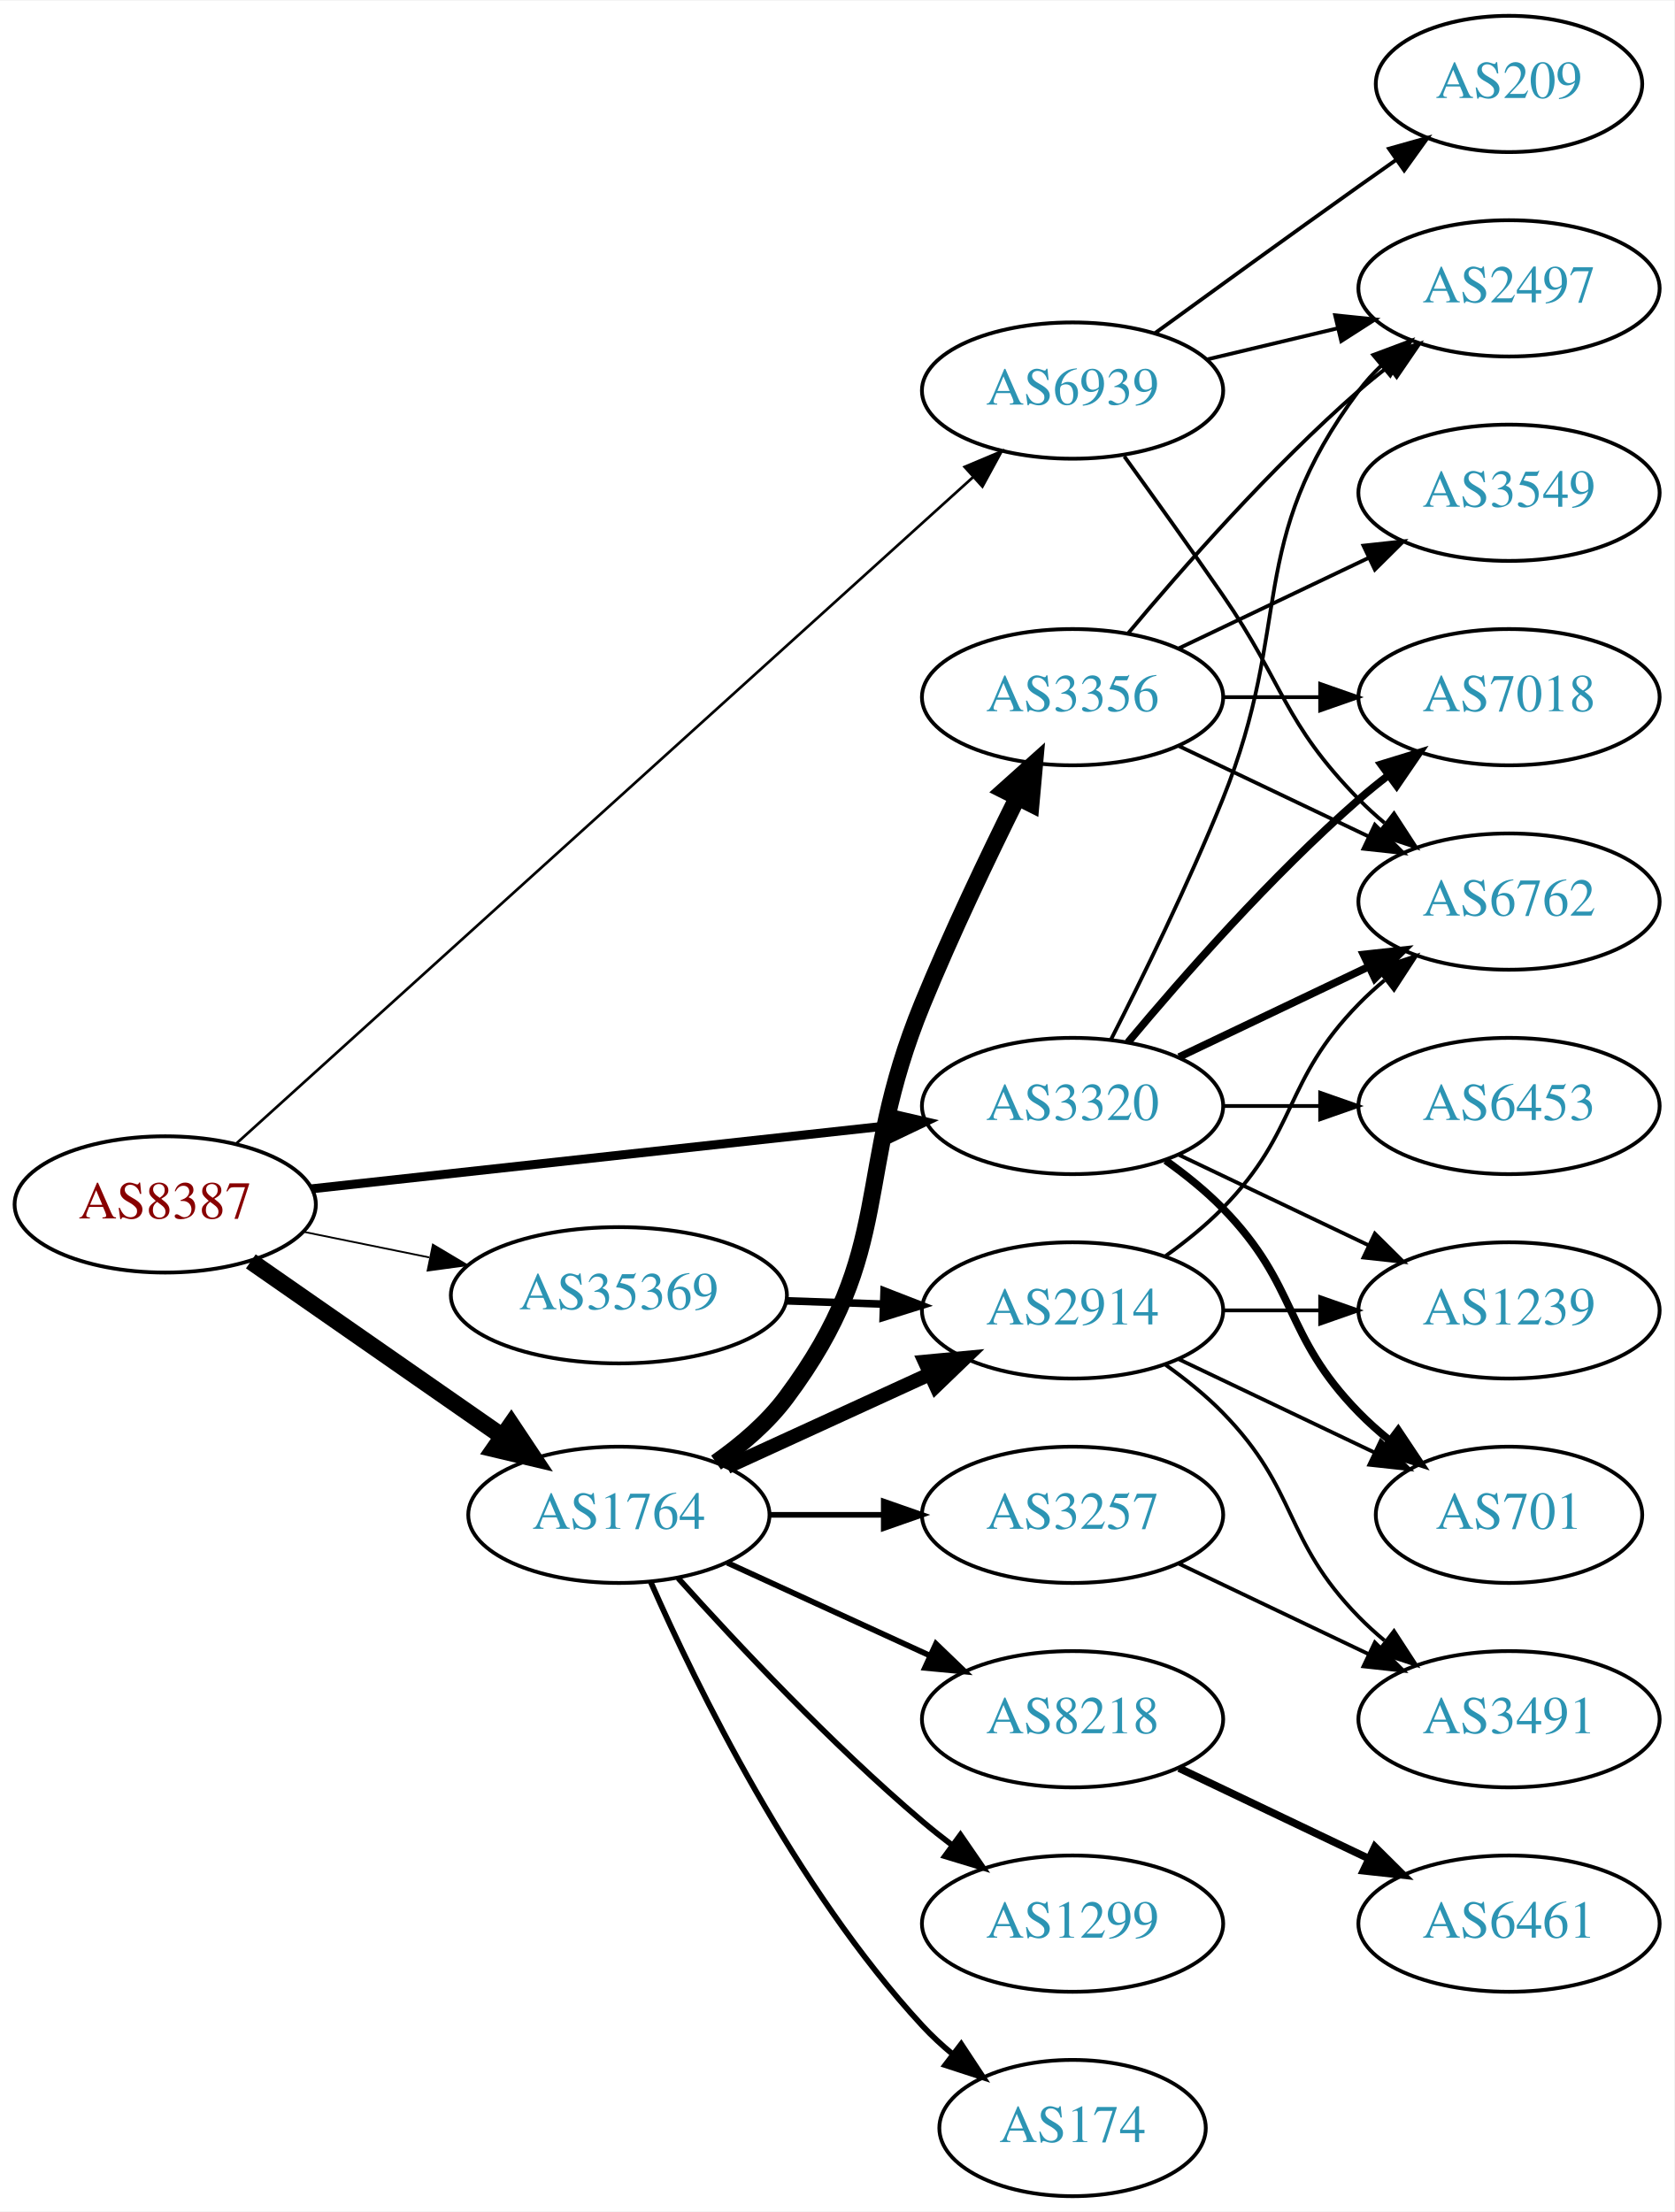
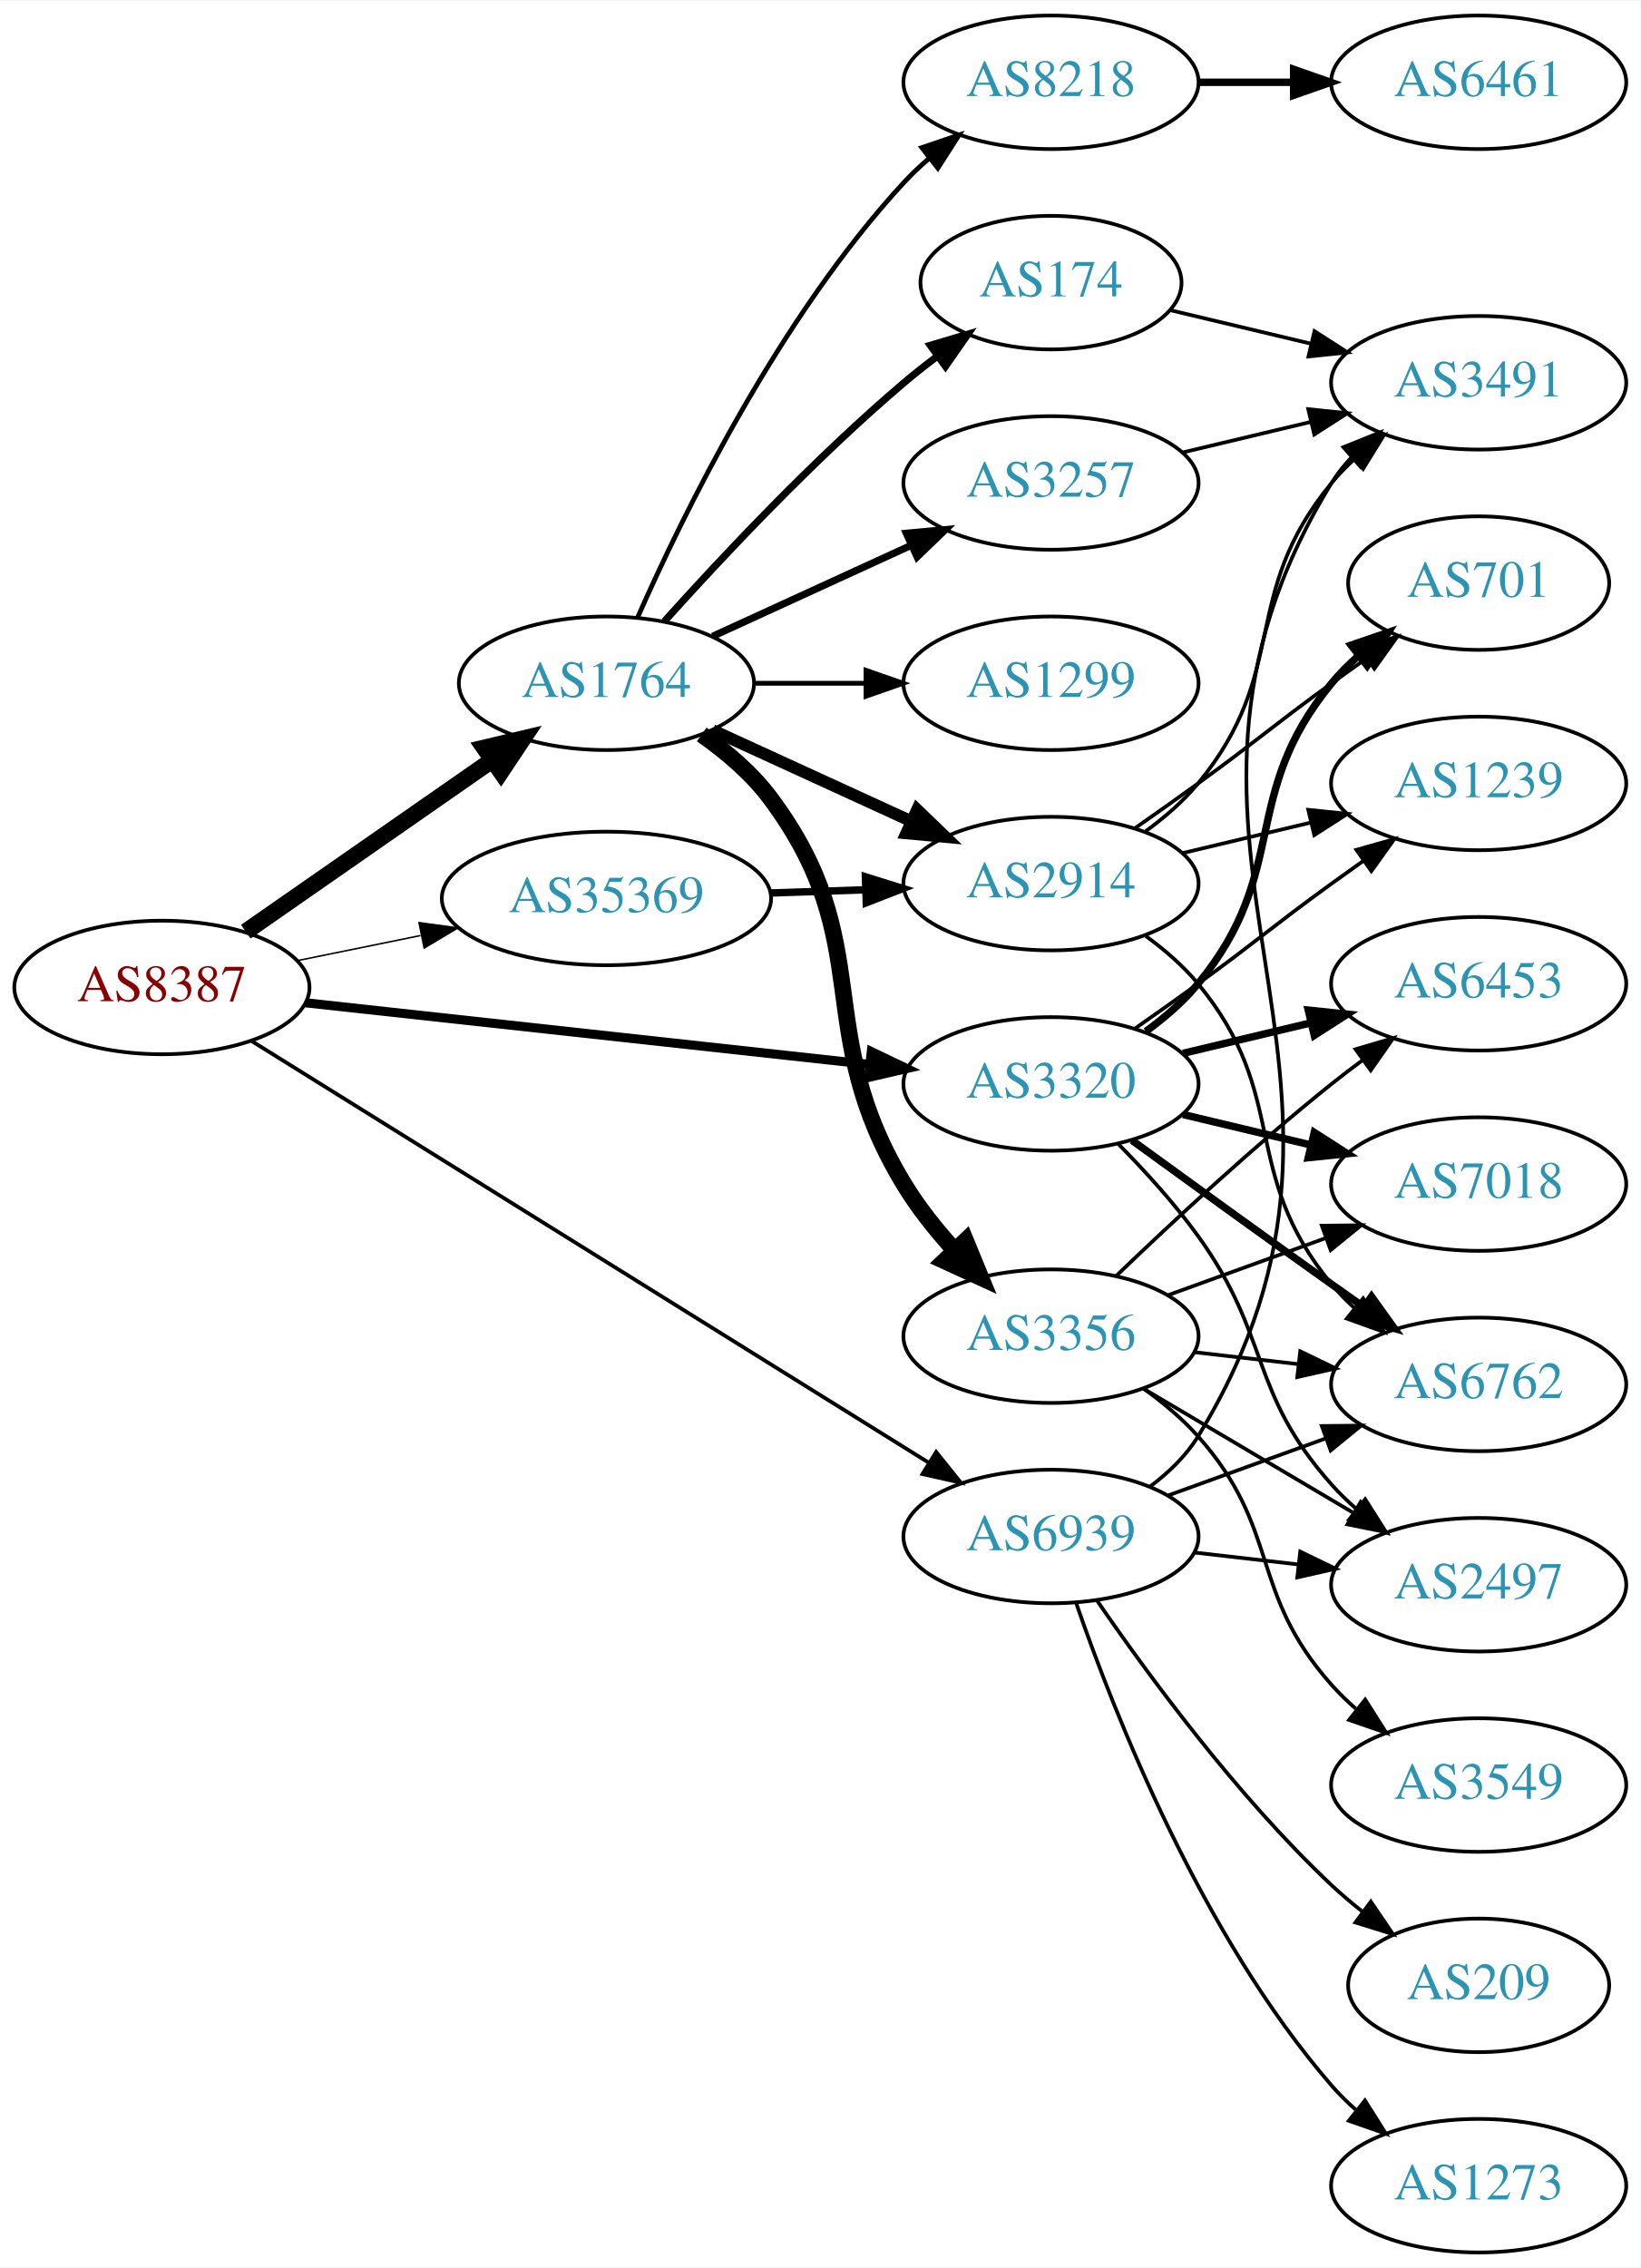
- <svg xmlns="http://www.w3.org/2000/svg" xmlns:xlink="http://www.w3.org/1999/xlink" width="442pt" height="584pt" viewBox="0.00 0.00 442.27 584.00">
-   <g id="graph0" class="graph" transform="scale(1 1) rotate(0) translate(4 580)">
-     <polygon fill="white" stroke="none" points="-4,4 -4,-580 438.271,-580 438.271,4 -4,4" />
+ <svg xmlns="http://www.w3.org/2000/svg" xmlns:xlink="http://www.w3.org/1999/xlink" width="442pt" height="611pt" viewBox="0.00 0.00 442.27 611.00">
+   <g id="graph0" class="graph" transform="scale(1 1) rotate(0) translate(4 607)">
+     <polygon fill="white" stroke="none" points="-4,4 -4,-607 438.271,-607 438.271,4 -4,4" />
    <g id="node1" class="node">
      <g id="a_node1">
        <a xlink:href="/asn/8387" xlink:title="AS8387 ~ Rennweg 97-99 [AT]">
-           <ellipse fill="#ffffff" stroke="black" cx="39.647" cy="-262" rx="39.794" ry="18" />
-           <text text-anchor="middle" x="39.647" y="-258.3" font-family="Times,serif" font-size="14.00" fill="#880000">AS8387</text>
+           <ellipse fill="#ffffff" stroke="black" cx="39.647" cy="-341" rx="39.794" ry="18" />
+           <text text-anchor="middle" x="39.647" y="-337.3" font-family="Times,serif" font-size="14.00" fill="#880000">AS8387</text>
        </a>
      </g>
    </g>
    <g id="node2" class="node">
      <g id="a_node2">
        <a xlink:href="/asn/1764" xlink:title="AS1764 ~ NEXTLAYER-AS [AT]">
-           <ellipse fill="#ffffff" stroke="black" cx="159.489" cy="-180" rx="39.794" ry="18" />
-           <text text-anchor="middle" x="159.489" y="-176.3" font-family="Times,serif" font-size="14.00" fill="#2c94b3">AS1764</text>
+           <ellipse fill="#ffffff" stroke="black" cx="159.489" cy="-423" rx="39.794" ry="18" />
+           <text text-anchor="middle" x="159.489" y="-419.3" font-family="Times,serif" font-size="14.00" fill="#2c94b3">AS1764</text>
        </a>
      </g>
    </g>
    <g id="edge1" class="edge">
-       <path fill="none" stroke="black" stroke-width="4.5" d="M62.261,-246.96C80.865,-234.014 107.9,-215.202 128.581,-200.811" />
-       <polygon fill="black" stroke="black" stroke-width="4.5" points="131.053,-203.888 137.012,-194.945 126.555,-197.424 131.053,-203.888" />
+       <path fill="none" stroke="black" stroke-width="4.5" d="M62.261,-356.04C80.865,-368.986 107.9,-387.798 128.581,-402.189" />
+       <polygon fill="black" stroke="black" stroke-width="4.5" points="126.555,-405.576 137.012,-408.055 131.053,-399.112 126.555,-405.576" />
    </g>
    <g id="node3" class="node">
      <g id="a_node3">
        <a xlink:href="/asn/3320" xlink:title="AS3320 ~ DTAG [DE]">
-           <ellipse fill="#ffffff" stroke="black" cx="279.332" cy="-288" rx="39.794" ry="18" />
-           <text text-anchor="middle" x="279.332" y="-284.3" font-family="Times,serif" font-size="14.00" fill="#2c94b3">AS3320</text>
+           <ellipse fill="#ffffff" stroke="black" cx="279.332" cy="-315" rx="39.794" ry="18" />
+           <text text-anchor="middle" x="279.332" y="-311.3" font-family="Times,serif" font-size="14.00" fill="#2c94b3">AS3320</text>
        </a>
      </g>
    </g>
    <g id="edge2" class="edge">
-       <path fill="none" stroke="black" stroke-width="2.368" d="M78.308,-266.12C119.477,-270.623 185.541,-277.85 230.382,-282.755" />
-       <polygon fill="black" stroke="black" stroke-width="2.368" points="230.132,-286.248 240.453,-283.857 230.893,-279.29 230.132,-286.248" />
+       <path fill="none" stroke="black" stroke-width="2.455" d="M78.308,-336.88C119.477,-332.377 185.541,-325.15 230.382,-320.245" />
+       <polygon fill="black" stroke="black" stroke-width="2.455" points="230.893,-323.71 240.453,-319.143 230.132,-316.752 230.893,-323.71" />
    </g>
    <g id="node4" class="node">
      <g id="a_node4">
        <a xlink:href="/asn/35369" xlink:title="AS35369 ~ LINZAG-TELEKOM-AS [AT]">
-           <ellipse fill="#ffffff" stroke="black" cx="159.489" cy="-238" rx="44.393" ry="18" />
-           <text text-anchor="middle" x="159.489" y="-234.3" font-family="Times,serif" font-size="14.00" fill="#2c94b3">AS35369</text>
+           <ellipse fill="#ffffff" stroke="black" cx="159.489" cy="-365" rx="44.393" ry="18" />
+           <text text-anchor="middle" x="159.489" y="-361.3" font-family="Times,serif" font-size="14.00" fill="#2c94b3">AS35369</text>
        </a>
      </g>
    </g>
    <g id="edge3" class="edge">
-       <path fill="none" stroke="black" stroke-width="0.474" d="M76.003,-254.799C86.488,-252.664 98.165,-250.286 109.357,-248.006" />
-       <polygon fill="black" stroke="black" stroke-width="0.474" points="110.351,-251.376 119.451,-245.951 108.954,-244.517 110.351,-251.376" />
+       <path fill="none" stroke="black" stroke-width="0.409" d="M76.003,-348.201C86.488,-350.336 98.165,-352.714 109.357,-354.994" />
+       <polygon fill="black" stroke="black" stroke-width="0.409" points="108.954,-358.483 119.451,-357.049 110.351,-351.624 108.954,-358.483" />
    </g>
    <g id="node5" class="node">
      <g id="a_node5">
        <a xlink:href="/asn/6939" xlink:title="AS6939 ~ Hurricane Electric LLC [US]">
-           <ellipse fill="#ffffff" stroke="black" cx="279.332" cy="-477" rx="39.794" ry="18" />
-           <text text-anchor="middle" x="279.332" y="-473.3" font-family="Times,serif" font-size="14.00" fill="#2c94b3">AS6939</text>
+           <ellipse fill="#ffffff" stroke="black" cx="279.332" cy="-193" rx="39.794" ry="18" />
+           <text text-anchor="middle" x="279.332" y="-189.3" font-family="Times,serif" font-size="14.00" fill="#2c94b3">AS6939</text>
        </a>
      </g>
    </g>
    <g id="edge4" class="edge">
-       <path fill="none" stroke="black" stroke-width="0.711" d="M58.511,-278.16C100.339,-315.996 204.733,-410.426 253.055,-454.136" />
-       <polygon fill="black" stroke="black" stroke-width="0.711" points="250.819,-456.833 260.584,-460.946 255.515,-451.642 250.819,-456.833" />
+       <path fill="none" stroke="black" stroke-width="1.023" d="M63.87,-326.54C106.647,-299.903 197.946,-243.054 246.472,-212.838" />
+       <polygon fill="black" stroke="black" stroke-width="1.023" points="248.375,-215.776 255.014,-207.519 244.675,-209.834 248.375,-215.776" />
    </g>
    <g id="node6" class="node">
      <g id="a_node6">
-         <a xlink:href="/asn/8218" xlink:title="AS8218 ~ legacy Neotelecoms [FR]">
-           <ellipse fill="#ffffff" stroke="black" cx="279.332" cy="-126" rx="39.794" ry="18" />
-           <text text-anchor="middle" x="279.332" y="-122.3" font-family="Times,serif" font-size="14.00" fill="#2c94b3">AS8218</text>
+         <a xlink:href="/asn/2914" xlink:title="AS2914 ~ NTT America, Inc. [US]">
+           <ellipse fill="#ffffff" stroke="black" cx="279.332" cy="-369" rx="39.794" ry="18" />
+           <text text-anchor="middle" x="279.332" y="-365.3" font-family="Times,serif" font-size="14.00" fill="#2c94b3">AS2914</text>
        </a>
      </g>
    </g>
    <g id="edge5" class="edge">
-       <path fill="none" stroke="black" stroke-width="1.5" d="M188.118,-167.339C204.075,-160.027 224.345,-150.739 241.628,-142.819" />
-       <polygon fill="black" stroke="black" stroke-width="1.5" points="243.243,-145.929 250.876,-138.581 240.327,-139.565 243.243,-145.929" />
+       <path fill="none" stroke="black" stroke-width="3.214" d="M188.118,-410.339C204.075,-403.027 224.345,-393.739 241.628,-385.819" />
+       <polygon fill="black" stroke="black" stroke-width="3.214" points="243.243,-388.929 250.876,-381.581 240.327,-382.565 243.243,-388.929" />
    </g>
    <g id="node7" class="node">
      <g id="a_node7">
-         <a xlink:href="/asn/2914" xlink:title="AS2914 ~ NTT America, Inc. [US]">
-           <ellipse fill="#ffffff" stroke="black" cx="279.332" cy="-234" rx="39.794" ry="18" />
-           <text text-anchor="middle" x="279.332" y="-230.3" font-family="Times,serif" font-size="14.00" fill="#2c94b3">AS2914</text>
+         <a xlink:href="/asn/8218" xlink:title="AS8218 ~ legacy Neotelecoms [FR]">
+           <ellipse fill="#ffffff" stroke="black" cx="279.332" cy="-585" rx="39.794" ry="18" />
+           <text text-anchor="middle" x="279.332" y="-581.3" font-family="Times,serif" font-size="14.00" fill="#2c94b3">AS8218</text>
        </a>
      </g>
    </g>
    <g id="edge6" class="edge">
-       <path fill="none" stroke="black" stroke-width="3.75" d="M188.118,-192.661C204.075,-199.973 224.345,-209.261 241.628,-217.181" />
-       <polygon fill="black" stroke="black" stroke-width="3.75" points="240.327,-220.435 250.876,-221.419 243.243,-214.071 240.327,-220.435" />
+       <path fill="none" stroke="black" stroke-width="1.286" d="M167.905,-440.761C179.973,-468.183 205.944,-521.473 239.685,-558 241.716,-560.198 243.954,-562.319 246.301,-564.34" />
+       <polygon fill="black" stroke="black" stroke-width="1.286" points="244.513,-567.386 254.545,-570.794 248.828,-561.874 244.513,-567.386" />
    </g>
    <g id="node8" class="node">
      <g id="a_node8">
-         <a xlink:href="/asn/3356" xlink:title="AS3356 ~ Level 3 Parent, LLC [US]">
-           <ellipse fill="#ffffff" stroke="black" cx="279.332" cy="-396" rx="39.794" ry="18" />
-           <text text-anchor="middle" x="279.332" y="-392.3" font-family="Times,serif" font-size="14.00" fill="#2c94b3">AS3356</text>
+         <a xlink:href="/asn/174" xlink:title="AS174 ~ Cogent Communications [US]">
+           <ellipse fill="#ffffff" stroke="black" cx="279.332" cy="-531" rx="35.194" ry="18" />
+           <text text-anchor="middle" x="279.332" y="-527.3" font-family="Times,serif" font-size="14.00" fill="#2c94b3">AS174</text>
        </a>
      </g>
    </g>
    <g id="edge7" class="edge">
-       <path fill="none" stroke="black" stroke-width="4.5" d="M185.158,-193.799C191.905,-198.532 198.719,-204.34 203.685,-211 232.926,-250.21 221.125,-269.745 239.685,-315 247.274,-333.504 256.969,-353.816 264.75,-369.471" />
-       <polygon fill="black" stroke="black" stroke-width="4.5" points="261.306,-371.387 269.311,-378.558 268.344,-367.855 261.306,-371.387" />
+       <path fill="none" stroke="black" stroke-width="1.929" d="M175.135,-439.725C190.436,-456.765 215.533,-483.523 239.685,-504 242.537,-506.418 245.602,-508.833 248.714,-511.169" />
+       <polygon fill="black" stroke="black" stroke-width="1.929" points="246.787,-514.095 256.942,-517.116 250.887,-508.422 246.787,-514.095" />
    </g>
    <g id="node9" class="node">
      <g id="a_node9">
-         <a xlink:href="/asn/3257" xlink:title="AS3257 ~ GTT [DE]">
-           <ellipse fill="#ffffff" stroke="black" cx="279.332" cy="-180" rx="39.794" ry="18" />
-           <text text-anchor="middle" x="279.332" y="-176.3" font-family="Times,serif" font-size="14.00" fill="#2c94b3">AS3257</text>
+         <a xlink:href="/asn/3356" xlink:title="AS3356 ~ Level 3 Parent, LLC [US]">
+           <ellipse fill="#ffffff" stroke="black" cx="279.332" cy="-247" rx="39.794" ry="18" />
+           <text text-anchor="middle" x="279.332" y="-243.3" font-family="Times,serif" font-size="14.00" fill="#2c94b3">AS3356</text>
        </a>
      </g>
    </g>
    <g id="edge8" class="edge">
-       <path fill="none" stroke="black" stroke-width="1.5" d="M199.402,-180C208.955,-180 219.305,-180 229.267,-180" />
-       <polygon fill="black" stroke="black" stroke-width="1.5" points="229.46,-183.5 239.46,-180 229.46,-176.5 229.46,-183.5" />
+       <path fill="none" stroke="black" stroke-width="4.5" d="M185.158,-409.201C191.905,-404.468 198.719,-398.66 203.685,-392 232.926,-352.79 214.346,-329.838 239.685,-288 243.43,-281.816 248.234,-275.786 253.173,-270.336" />
+       <polygon fill="black" stroke="black" stroke-width="4.5" points="256.309,-272.754 260.398,-262.815 250.631,-267.298 256.309,-272.754" />
    </g>
    <g id="node10" class="node">
      <g id="a_node10">
-         <a xlink:href="/asn/1299" xlink:title="AS1299 ~ Telia Carrier [EU]">
-           <ellipse fill="#ffffff" stroke="black" cx="279.332" cy="-72" rx="39.794" ry="18" />
-           <text text-anchor="middle" x="279.332" y="-68.3" font-family="Times,serif" font-size="14.00" fill="#2c94b3">AS1299</text>
+         <a xlink:href="/asn/3257" xlink:title="AS3257 ~ GTT [DE]">
+           <ellipse fill="#ffffff" stroke="black" cx="279.332" cy="-477" rx="39.794" ry="18" />
+           <text text-anchor="middle" x="279.332" y="-473.3" font-family="Times,serif" font-size="14.00" fill="#2c94b3">AS3257</text>
        </a>
      </g>
    </g>
    <g id="edge9" class="edge">
-       <path fill="none" stroke="black" stroke-width="1.5" d="M175.135,-163.275C190.436,-146.235 215.533,-119.477 239.685,-99 242.182,-96.883 244.843,-94.768 247.554,-92.707" />
-       <polygon fill="black" stroke="black" stroke-width="1.5" points="249.72,-95.459 255.73,-86.734 245.591,-89.806 249.72,-95.459" />
+       <path fill="none" stroke="black" stroke-width="1.929" d="M188.118,-435.661C204.075,-442.973 224.345,-452.261 241.628,-460.181" />
+       <polygon fill="black" stroke="black" stroke-width="1.929" points="240.327,-463.435 250.876,-464.419 243.243,-457.071 240.327,-463.435" />
    </g>
    <g id="node11" class="node">
      <g id="a_node11">
-         <a xlink:href="/asn/174" xlink:title="AS174 ~ Cogent Communications [US]">
-           <ellipse fill="#ffffff" stroke="black" cx="279.332" cy="-18" rx="35.194" ry="18" />
-           <text text-anchor="middle" x="279.332" y="-14.3" font-family="Times,serif" font-size="14.00" fill="#2c94b3">AS174</text>
+         <a xlink:href="/asn/1299" xlink:title="AS1299 ~ Telia Carrier [EU]">
+           <ellipse fill="#ffffff" stroke="black" cx="279.332" cy="-423" rx="39.794" ry="18" />
+           <text text-anchor="middle" x="279.332" y="-419.3" font-family="Times,serif" font-size="14.00" fill="#2c94b3">AS1299</text>
        </a>
      </g>
    </g>
    <g id="edge10" class="edge">
-       <path fill="none" stroke="black" stroke-width="1.5" d="M167.905,-162.239C179.973,-134.817 205.944,-81.528 239.685,-45 242.091,-42.396 244.788,-39.9 247.61,-37.551" />
-       <polygon fill="black" stroke="black" stroke-width="1.5" points="249.92,-40.191 255.755,-31.347 245.679,-34.622 249.92,-40.191" />
+       <path fill="none" stroke="black" stroke-width="1.286" d="M199.402,-423C208.955,-423 219.305,-423 229.267,-423" />
+       <polygon fill="black" stroke="black" stroke-width="1.286" points="229.46,-426.5 239.46,-423 229.46,-419.5 229.46,-426.5" />
    </g>
    <g id="node14" class="node">
      <g id="a_node14">
-         <a xlink:href="/asn/2497" xlink:title="AS2497 ~ Internet Initiative Japan Inc. [JP]">
-           <ellipse fill="#ffffff" stroke="black" cx="394.625" cy="-504" rx="39.794" ry="18" />
-           <text text-anchor="middle" x="394.625" y="-500.3" font-family="Times,serif" font-size="14.00" fill="#2c94b3">AS2497</text>
-         </a>
-       </g>
-     </g>
-     <g id="edge21" class="edge">
-       <path fill="none" stroke="black" d="M289.412,-305.417C297.681,-321.634 309.942,-346.603 318.978,-369 337.908,-415.922 324.707,-436.458 354.978,-477 356.723,-479.336 358.73,-481.545 360.893,-483.617" />
-       <polygon fill="black" stroke="black" points="358.771,-486.405 368.694,-490.118 363.253,-481.027 358.771,-486.405" />
-     </g>
-     <g id="node15" class="node">
-       <g id="a_node15">
-         <a xlink:href="/asn/7018" xlink:title="AS7018 ~ AT&amp;T Services, Inc. [US]">
-           <ellipse fill="#ffffff" stroke="black" cx="394.625" cy="-396" rx="39.794" ry="18" />
-           <text text-anchor="middle" x="394.625" y="-392.3" font-family="Times,serif" font-size="14.00" fill="#2c94b3">AS7018</text>
+         <a xlink:href="/asn/6762" xlink:title="AS6762 ~ TELECOM ITALIA SPARKLE S.p.A. [IT]">
+           <ellipse fill="#ffffff" stroke="black" cx="394.625" cy="-234" rx="39.794" ry="18" />
+           <text text-anchor="middle" x="394.625" y="-230.3" font-family="Times,serif" font-size="14.00" fill="#2c94b3">AS6762</text>
        </a>
      </g>
    </g>
    <g id="edge23" class="edge">
-       <path fill="none" stroke="black" stroke-width="2" d="M293.962,-304.817C308.244,-321.929 331.791,-348.745 354.978,-369 357.444,-371.154 360.082,-373.294 362.78,-375.372" />
-       <polygon fill="black" stroke="black" stroke-width="2" points="360.805,-378.264 370.934,-381.37 364.953,-372.625 360.805,-378.264" />
+       <path fill="none" stroke="black" stroke-width="2" d="M301.18,-299.778C316.114,-288.909 336.727,-273.975 354.978,-261 357.799,-258.995 360.742,-256.915 363.69,-254.841" />
+       <polygon fill="black" stroke="black" stroke-width="2" points="365.736,-257.681 371.914,-249.074 361.717,-251.95 365.736,-257.681" />
    </g>
    <g id="node16" class="node">
      <g id="a_node16">
-         <a xlink:href="/asn/6762" xlink:title="AS6762 ~ TELECOM ITALIA SPARKLE S.p.A. [IT]">
-           <ellipse fill="#ffffff" stroke="black" cx="394.625" cy="-342" rx="39.794" ry="18" />
-           <text text-anchor="middle" x="394.625" y="-338.3" font-family="Times,serif" font-size="14.00" fill="#2c94b3">AS6762</text>
-         </a>
-       </g>
-     </g>
-     <g id="edge26" class="edge">
-       <path fill="none" stroke="black" stroke-width="2" d="M307.468,-300.934C322.462,-308.081 341.283,-317.052 357.506,-324.785" />
-       <polygon fill="black" stroke="black" stroke-width="2" points="356.177,-328.028 366.71,-329.171 359.188,-321.709 356.177,-328.028" />
+         <a xlink:href="/asn/7018" xlink:title="AS7018 ~ AT&amp;T Services, Inc. [US]">
+           <ellipse fill="#ffffff" stroke="black" cx="394.625" cy="-288" rx="39.794" ry="18" />
+           <text text-anchor="middle" x="394.625" y="-284.3" font-family="Times,serif" font-size="14.00" fill="#2c94b3">AS7018</text>
+         </a>
+       </g>
+     </g>
+     <g id="edge27" class="edge">
+       <path fill="none" stroke="black" stroke-width="2" d="M314.939,-306.752C325.81,-304.162 337.964,-301.265 349.407,-298.538" />
+       <polygon fill="black" stroke="black" stroke-width="2" points="350.313,-301.92 359.229,-296.197 348.69,-295.111 350.313,-301.92" />
+     </g>
+     <g id="node17" class="node">
+       <g id="a_node17">
+         <a xlink:href="/asn/2497" xlink:title="AS2497 ~ Internet Initiative Japan Inc. [JP]">
+           <ellipse fill="#ffffff" stroke="black" cx="394.625" cy="-180" rx="39.794" ry="18" />
+           <text text-anchor="middle" x="394.625" y="-176.3" font-family="Times,serif" font-size="14.00" fill="#2c94b3">AS2497</text>
+         </a>
+       </g>
+     </g>
+     <g id="edge24" class="edge">
+       <path fill="none" stroke="black" d="M297.566,-298.722C304.667,-291.527 312.687,-282.729 318.978,-274 338.742,-246.575 332.51,-232.257 354.978,-207 356.967,-204.764 359.176,-202.616 361.502,-200.577" />
+       <polygon fill="black" stroke="black" points="364.034,-203.036 369.709,-194.09 359.694,-197.545 364.034,-203.036" />
    </g>
    <g id="node18" class="node">
      <g id="a_node18">
-         <a xlink:href="/asn/1239" xlink:title="AS1239 ~ Sprint [US]">
-           <ellipse fill="#ffffff" stroke="black" cx="394.625" cy="-234" rx="39.794" ry="18" />
-           <text text-anchor="middle" x="394.625" y="-230.3" font-family="Times,serif" font-size="14.00" fill="#2c94b3">AS1239</text>
-         </a>
-       </g>
-     </g>
-     <g id="edge22" class="edge">
-       <path fill="none" stroke="black" d="M307.468,-275.066C322.462,-267.919 341.283,-258.948 357.506,-251.215" />
-       <polygon fill="black" stroke="black" points="359.188,-254.291 366.71,-246.829 356.177,-247.972 359.188,-254.291" />
+         <a xlink:href="/asn/6453" xlink:title="AS6453 ~ TATA COMMUNICATIONS (AMERICA) INC [US]">
+           <ellipse fill="#ffffff" stroke="black" cx="394.625" cy="-342" rx="39.794" ry="18" />
+           <text text-anchor="middle" x="394.625" y="-338.3" font-family="Times,serif" font-size="14.00" fill="#2c94b3">AS6453</text>
+         </a>
+       </g>
+     </g>
+     <g id="edge25" class="edge">
+       <path fill="none" stroke="black" stroke-width="2" d="M314.939,-323.248C325.81,-325.838 337.964,-328.735 349.407,-331.462" />
+       <polygon fill="black" stroke="black" stroke-width="2" points="348.69,-334.889 359.229,-333.803 350.313,-328.08 348.69,-334.889" />
    </g>
    <g id="node19" class="node">
      <g id="a_node19">
        <a xlink:href="/asn/701" xlink:title="AS701 ~ UUNET [US]">
-           <ellipse fill="#ffffff" stroke="black" cx="394.625" cy="-180" rx="35.194" ry="18" />
-           <text text-anchor="middle" x="394.625" y="-176.3" font-family="Times,serif" font-size="14.00" fill="#2c94b3">AS701</text>
-         </a>
-       </g>
-     </g>
-     <g id="edge24" class="edge">
-       <path fill="none" stroke="black" stroke-width="2" d="M303.926,-273.611C309.182,-269.852 314.513,-265.563 318.978,-261 339.151,-240.383 334.806,-227.617 354.978,-207 357.457,-204.466 360.204,-202.017 363.056,-199.696" />
-       <polygon fill="black" stroke="black" stroke-width="2" points="365.359,-202.343 371.242,-193.532 361.148,-196.752 365.359,-202.343" />
+           <ellipse fill="#ffffff" stroke="black" cx="394.625" cy="-450" rx="35.194" ry="18" />
+           <text text-anchor="middle" x="394.625" y="-446.3" font-family="Times,serif" font-size="14.00" fill="#2c94b3">AS701</text>
+         </a>
+       </g>
+     </g>
+     <g id="edge26" class="edge">
+       <path fill="none" stroke="black" stroke-width="2" d="M304.912,-329.156C310.007,-332.872 315.02,-337.201 318.978,-342 344.043,-372.394 329.913,-392.606 354.978,-423 357.113,-425.589 359.556,-428.041 362.152,-430.334" />
+       <polygon fill="black" stroke="black" stroke-width="2" points="360.229,-433.275 370.251,-436.712 364.56,-427.775 360.229,-433.275" />
    </g>
    <g id="node20" class="node">
      <g id="a_node20">
-         <a xlink:href="/asn/6453" xlink:title="AS6453 ~ TATA COMMUNICATIONS (AMERICA) INC [US]">
-           <ellipse fill="#ffffff" stroke="black" cx="394.625" cy="-288" rx="39.794" ry="18" />
-           <text text-anchor="middle" x="394.625" y="-284.3" font-family="Times,serif" font-size="14.00" fill="#2c94b3">AS6453</text>
-         </a>
-       </g>
-     </g>
-     <g id="edge25" class="edge">
-       <path fill="none" stroke="black" d="M319.004,-288C327.207,-288 335.971,-288 344.503,-288" />
-       <polygon fill="black" stroke="black" points="344.742,-291.5 354.742,-288 344.742,-284.5 344.742,-291.5" />
-     </g>
-     <g id="edge27" class="edge">
-       <path fill="none" stroke="black" stroke-width="2" d="M203.7,-236.533C212.013,-236.251 220.775,-235.954 229.258,-235.666" />
-       <polygon fill="black" stroke="black" stroke-width="2" points="229.541,-239.158 239.416,-235.321 229.303,-232.162 229.541,-239.158" />
+         <a xlink:href="/asn/1239" xlink:title="AS1239 ~ Sprint [US]">
+           <ellipse fill="#ffffff" stroke="black" cx="394.625" cy="-396" rx="39.794" ry="18" />
+           <text text-anchor="middle" x="394.625" y="-392.3" font-family="Times,serif" font-size="14.00" fill="#2c94b3">AS1239</text>
+         </a>
+       </g>
+     </g>
+     <g id="edge28" class="edge">
+       <path fill="none" stroke="black" d="M302.089,-330.009C307.623,-333.879 313.542,-338.064 318.978,-342 335.178,-353.729 338.778,-357.271 354.978,-369 357.781,-371.029 360.712,-373.125 363.653,-375.21" />
+       <polygon fill="black" stroke="black" points="361.675,-378.097 371.868,-380.991 365.704,-372.373 361.675,-378.097" />
    </g>
    <g id="edge29" class="edge">
-       <path fill="none" stroke="black" d="M314.939,-485.248C325.81,-487.838 337.964,-490.735 349.407,-493.462" />
-       <polygon fill="black" stroke="black" points="348.69,-496.889 359.229,-495.803 350.313,-490.08 348.69,-496.889" />
-     </g>
-     <g id="edge30" class="edge">
-       <path fill="none" stroke="black" d="M293.011,-459.594C300.626,-449.063 310.459,-435.33 318.978,-423 335.374,-399.269 334.806,-389.617 354.978,-369 357.071,-366.861 359.354,-364.782 361.731,-362.79" />
-       <polygon fill="black" stroke="black" points="364.249,-365.268 370.031,-356.389 359.974,-359.725 364.249,-365.268" />
+       <path fill="none" stroke="black" stroke-width="2" d="M203.7,-366.467C212.013,-366.749 220.775,-367.046 229.258,-367.334" />
+       <polygon fill="black" stroke="black" stroke-width="2" points="229.303,-370.838 239.416,-367.679 229.541,-363.842 229.303,-370.838" />
+     </g>
+     <g id="node13" class="node">
+       <g id="a_node13">
+         <a xlink:href="/asn/3491" xlink:title="AS3491 ~ PCCW Global, Inc. [US]">
+           <ellipse fill="#ffffff" stroke="black" cx="394.625" cy="-504" rx="39.794" ry="18" />
+           <text text-anchor="middle" x="394.625" y="-500.3" font-family="Times,serif" font-size="14.00" fill="#2c94b3">AS3491</text>
+         </a>
+       </g>
+     </g>
+     <g id="edge31" class="edge">
+       <path fill="none" stroke="black" d="M305.959,-206.409C310.999,-210.163 315.726,-214.697 318.978,-220 379.271,-318.323 294.685,-378.677 354.978,-477 356.502,-479.486 358.351,-481.802 360.404,-483.949" />
+       <polygon fill="black" stroke="black" points="358.166,-486.641 367.997,-490.591 362.774,-481.373 358.166,-486.641" />
+     </g>
+     <g id="edge33" class="edge">
+       <path fill="none" stroke="black" d="M310.99,-204.095C323.963,-208.79 339.256,-214.324 353.137,-219.348" />
+       <polygon fill="black" stroke="black" points="352.347,-222.784 362.941,-222.896 354.729,-216.202 352.347,-222.784" />
+     </g>
+     <g id="edge34" class="edge">
+       <path fill="none" stroke="black" d="M318.057,-188.671C327.038,-187.641 336.737,-186.528 346.094,-185.454" />
+       <polygon fill="black" stroke="black" points="346.529,-188.927 356.064,-184.31 345.731,-181.973 346.529,-188.927" />
    </g>
    <g id="node21" class="node">
      <g id="a_node21">
+         <a xlink:href="/asn/1273" xlink:title="AS1273 ~ Vodafone Group PLC [EU]">
+           <ellipse fill="#ffffff" stroke="black" cx="394.625" cy="-18" rx="39.794" ry="18" />
+           <text text-anchor="middle" x="394.625" y="-14.3" font-family="Times,serif" font-size="14.00" fill="#2c94b3">AS1273</text>
+         </a>
+       </g>
+     </g>
+     <g id="edge30" class="edge">
+       <path fill="none" stroke="black" d="M286.16,-174.928C296.402,-145.249 319.923,-85.45 354.978,-45 356.938,-42.739 359.126,-40.572 361.438,-38.52" />
+       <polygon fill="black" stroke="black" points="363.973,-40.976 369.619,-32.011 359.615,-35.498 363.973,-40.976" />
+     </g>
+     <g id="node22" class="node">
+       <g id="a_node22">
        <a xlink:href="/asn/209" xlink:title="AS209 ~ CenturyLink Communications, LLC [US]">
-           <ellipse fill="#ffffff" stroke="black" cx="394.625" cy="-558" rx="35.194" ry="18" />
-           <text text-anchor="middle" x="394.625" y="-554.3" font-family="Times,serif" font-size="14.00" fill="#2c94b3">AS209</text>
-         </a>
-       </g>
-     </g>
-     <g id="edge28" class="edge">
-       <path fill="none" stroke="black" d="M301.18,-492.222C316.114,-503.091 336.727,-518.025 354.978,-531 358.188,-533.282 361.557,-535.661 364.912,-538.018" />
-       <polygon fill="black" stroke="black" points="362.924,-540.899 373.123,-543.77 366.94,-535.166 362.924,-540.899" />
+           <ellipse fill="#ffffff" stroke="black" cx="394.625" cy="-72" rx="35.194" ry="18" />
+           <text text-anchor="middle" x="394.625" y="-68.3" font-family="Times,serif" font-size="14.00" fill="#2c94b3">AS209</text>
+         </a>
+       </g>
+     </g>
+     <g id="edge32" class="edge">
+       <path fill="none" stroke="black" d="M291.688,-175.817C305.297,-155.972 329.475,-122.985 354.978,-99 357.56,-96.571 360.375,-94.192 363.27,-91.914" />
+       <polygon fill="black" stroke="black" points="365.56,-94.573 371.513,-85.808 361.394,-88.948 365.56,-94.573" />
+     </g>
+     <g id="edge22" class="edge">
+       <path fill="none" stroke="black" d="M304.912,-383.156C310.007,-386.872 315.02,-391.201 318.978,-396 344.043,-426.394 329.913,-446.606 354.978,-477 356.833,-479.25 358.92,-481.396 361.139,-483.424" />
+       <polygon fill="black" stroke="black" points="359.075,-486.256 369.044,-489.844 363.488,-480.823 359.075,-486.256" />
+     </g>
+     <g id="edge21" class="edge">
+       <path fill="none" stroke="black" d="M304.912,-354.844C310.007,-351.128 315.02,-346.799 318.978,-342 344.043,-311.606 329.913,-291.394 354.978,-261 356.833,-258.75 358.92,-256.604 361.139,-254.576" />
+       <polygon fill="black" stroke="black" points="363.488,-257.177 369.044,-248.156 359.075,-251.744 363.488,-257.177" />
+     </g>
+     <g id="edge19" class="edge">
+       <path fill="none" stroke="black" d="M302.089,-384.009C307.623,-387.879 313.542,-392.064 318.978,-396 335.178,-407.729 338.778,-411.271 354.978,-423 358.007,-425.193 361.186,-427.463 364.364,-429.713" />
+       <polygon fill="black" stroke="black" points="362.481,-432.667 372.675,-435.555 366.506,-426.941 362.481,-432.667" />
+     </g>
+     <g id="edge20" class="edge">
+       <path fill="none" stroke="black" d="M314.939,-377.248C325.81,-379.838 337.964,-382.735 349.407,-385.462" />
+       <polygon fill="black" stroke="black" points="348.69,-388.889 359.229,-387.803 350.313,-382.08 348.69,-388.889" />
    </g>
    <g id="node12" class="node">
      <g id="a_node12">
        <a xlink:href="/asn/6461" xlink:title="AS6461 ~ Zayo Bandwidth [US]">
-           <ellipse fill="#ffffff" stroke="black" cx="394.625" cy="-72" rx="39.794" ry="18" />
-           <text text-anchor="middle" x="394.625" y="-68.3" font-family="Times,serif" font-size="14.00" fill="#2c94b3">AS6461</text>
+           <ellipse fill="#ffffff" stroke="black" cx="394.625" cy="-585" rx="39.794" ry="18" />
+           <text text-anchor="middle" x="394.625" y="-581.3" font-family="Times,serif" font-size="14.00" fill="#2c94b3">AS6461</text>
        </a>
      </g>
    </g>
    <g id="edge11" class="edge">
-       <path fill="none" stroke="black" stroke-width="2" d="M307.468,-113.066C322.462,-105.919 341.283,-96.948 357.506,-89.215" />
-       <polygon fill="black" stroke="black" stroke-width="2" points="359.188,-92.291 366.71,-84.829 356.177,-85.972 359.188,-92.291" />
+       <path fill="none" stroke="black" stroke-width="2" d="M319.004,-585C327.207,-585 335.971,-585 344.503,-585" />
+       <polygon fill="black" stroke="black" stroke-width="2" points="344.742,-588.5 354.742,-585 344.742,-581.5 344.742,-588.5" />
+     </g>
+     <g id="edge12" class="edge">
+       <path fill="none" stroke="black" d="M311.589,-523.551C323.269,-520.767 336.765,-517.551 349.394,-514.541" />
+       <polygon fill="black" stroke="black" points="350.37,-517.907 359.286,-512.184 348.747,-511.097 350.37,-517.907" />
+     </g>
+     <g id="edge13" class="edge">
+       <path fill="none" stroke="black" d="M318.057,-242.671C327.038,-241.641 336.737,-240.528 346.094,-239.454" />
+       <polygon fill="black" stroke="black" points="346.529,-242.927 356.064,-238.31 345.731,-235.973 346.529,-242.927" />
+     </g>
+     <g id="node15" class="node">
+       <g id="a_node15">
+         <a xlink:href="/asn/3549" xlink:title="AS3549 ~ Level 3 Parent, LLC [US]">
+           <ellipse fill="#ffffff" stroke="black" cx="394.625" cy="-126" rx="39.794" ry="18" />
+           <text text-anchor="middle" x="394.625" y="-122.3" font-family="Times,serif" font-size="14.00" fill="#2c94b3">AS3549</text>
+         </a>
+       </g>
+     </g>
+     <g id="edge14" class="edge">
+       <path fill="none" stroke="black" d="M304.247,-232.91C309.49,-229.14 314.735,-224.77 318.978,-220 341.446,-194.743 332.51,-178.257 354.978,-153 356.967,-150.764 359.176,-148.616 361.502,-146.577" />
+       <polygon fill="black" stroke="black" points="364.034,-149.036 369.709,-140.09 359.694,-143.545 364.034,-149.036" />
+     </g>
+     <g id="edge15" class="edge">
+       <path fill="none" stroke="black" d="M310.99,-258.095C323.963,-262.79 339.256,-268.324 353.137,-273.348" />
+       <polygon fill="black" stroke="black" points="352.347,-276.784 362.941,-276.896 354.729,-270.202 352.347,-276.784" />
+     </g>
+     <g id="edge16" class="edge">
+       <path fill="none" stroke="black" d="M304.358,-232.791C320.73,-223.109 342.618,-210.165 360.622,-199.518" />
+       <polygon fill="black" stroke="black" points="362.807,-202.292 369.633,-194.188 359.244,-196.266 362.807,-202.292" />
    </g>
    <g id="edge17" class="edge">
-       <path fill="none" stroke="black" d="M303.926,-248.389C309.182,-252.148 314.513,-256.437 318.978,-261 339.151,-281.617 334.806,-294.383 354.978,-315 357.071,-317.139 359.354,-319.218 361.731,-321.21" />
-       <polygon fill="black" stroke="black" points="359.974,-324.275 370.031,-327.611 364.249,-318.732 359.974,-324.275" />
-     </g>
-     <g id="node17" class="node">
-       <g id="a_node17">
-         <a xlink:href="/asn/3491" xlink:title="AS3491 ~ PCCW Global, Inc. [US]">
-           <ellipse fill="#ffffff" stroke="black" cx="394.625" cy="-126" rx="39.794" ry="18" />
-           <text text-anchor="middle" x="394.625" y="-122.3" font-family="Times,serif" font-size="14.00" fill="#2c94b3">AS3491</text>
-         </a>
-       </g>
-     </g>
-     <g id="edge20" class="edge">
-       <path fill="none" stroke="black" d="M303.926,-219.611C309.182,-215.852 314.513,-211.563 318.978,-207 339.151,-186.383 334.806,-173.617 354.978,-153 357.071,-150.861 359.354,-148.782 361.731,-146.79" />
-       <polygon fill="black" stroke="black" points="364.249,-149.268 370.031,-140.389 359.974,-143.725 364.249,-149.268" />
+       <path fill="none" stroke="black" d="M296.975,-263.312C311.751,-277.51 334.164,-298.363 354.978,-315 357.681,-317.161 360.546,-319.344 363.444,-321.484" />
+       <polygon fill="black" stroke="black" points="361.436,-324.35 371.599,-327.344 365.521,-318.666 361.436,-324.35" />
    </g>
    <g id="edge18" class="edge">
-       <path fill="none" stroke="black" d="M319.004,-234C327.207,-234 335.971,-234 344.503,-234" />
-       <polygon fill="black" stroke="black" points="344.742,-237.5 354.742,-234 344.742,-230.5 344.742,-237.5" />
-     </g>
-     <g id="edge19" class="edge">
-       <path fill="none" stroke="black" d="M307.468,-221.066C322.9,-213.71 342.385,-204.423 358.92,-196.541" />
-       <polygon fill="black" stroke="black" points="360.741,-199.551 368.262,-192.089 357.729,-193.232 360.741,-199.551" />
-     </g>
-     <g id="node13" class="node">
-       <g id="a_node13">
-         <a xlink:href="/asn/3549" xlink:title="AS3549 ~ Level 3 Parent, LLC [US]">
-           <ellipse fill="#ffffff" stroke="black" cx="394.625" cy="-450" rx="39.794" ry="18" />
-           <text text-anchor="middle" x="394.625" y="-446.3" font-family="Times,serif" font-size="14.00" fill="#2c94b3">AS3549</text>
-         </a>
-       </g>
-     </g>
-     <g id="edge12" class="edge">
-       <path fill="none" stroke="black" d="M307.468,-408.934C322.462,-416.081 341.283,-425.052 357.506,-432.785" />
-       <polygon fill="black" stroke="black" points="356.177,-436.028 366.71,-437.171 359.188,-429.709 356.177,-436.028" />
-     </g>
-     <g id="edge13" class="edge">
-       <path fill="none" stroke="black" d="M293.962,-412.817C308.244,-429.929 331.791,-456.745 354.978,-477 357.444,-479.154 360.082,-481.294 362.78,-483.372" />
-       <polygon fill="black" stroke="black" points="360.805,-486.264 370.934,-489.37 364.953,-480.625 360.805,-486.264" />
-     </g>
-     <g id="edge14" class="edge">
-       <path fill="none" stroke="black" d="M319.004,-396C327.207,-396 335.971,-396 344.503,-396" />
-       <polygon fill="black" stroke="black" points="344.742,-399.5 354.742,-396 344.742,-392.5 344.742,-399.5" />
-     </g>
-     <g id="edge15" class="edge">
-       <path fill="none" stroke="black" d="M307.468,-383.066C322.462,-375.919 341.283,-366.948 357.506,-359.215" />
-       <polygon fill="black" stroke="black" points="359.188,-362.291 366.71,-354.829 356.177,-355.972 359.188,-362.291" />
-     </g>
-     <g id="edge16" class="edge">
-       <path fill="none" stroke="black" d="M307.468,-167.066C322.462,-159.919 341.283,-150.948 357.506,-143.215" />
-       <polygon fill="black" stroke="black" points="359.188,-146.291 366.71,-138.829 356.177,-139.972 359.188,-146.291" />
+       <path fill="none" stroke="black" d="M314.939,-485.248C325.81,-487.838 337.964,-490.735 349.407,-493.462" />
+       <polygon fill="black" stroke="black" points="348.69,-496.889 359.229,-495.803 350.313,-490.08 348.69,-496.889" />
    </g>
  </g>
</svg>
